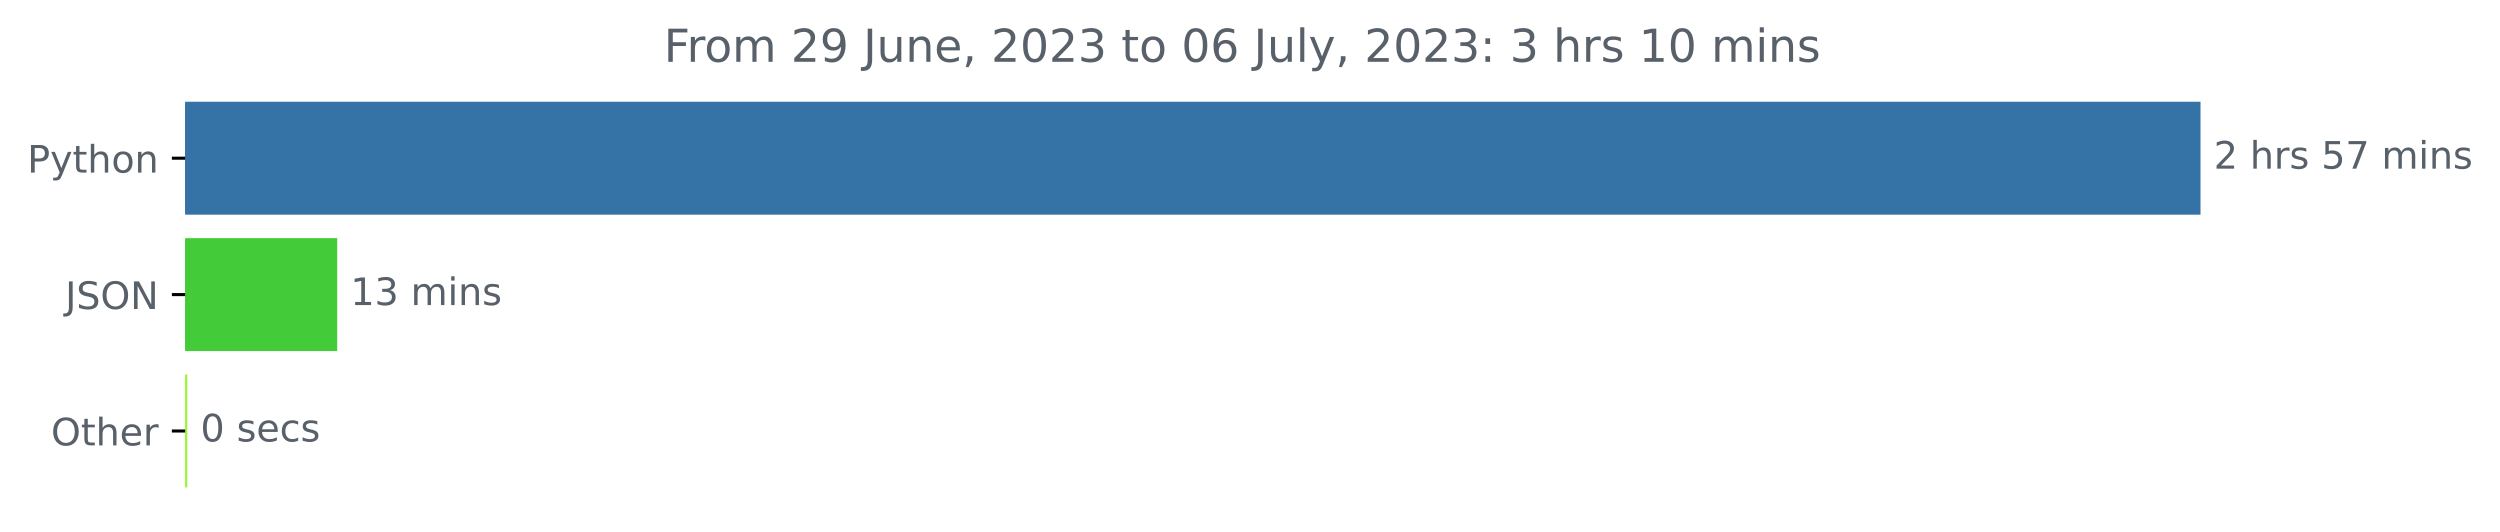
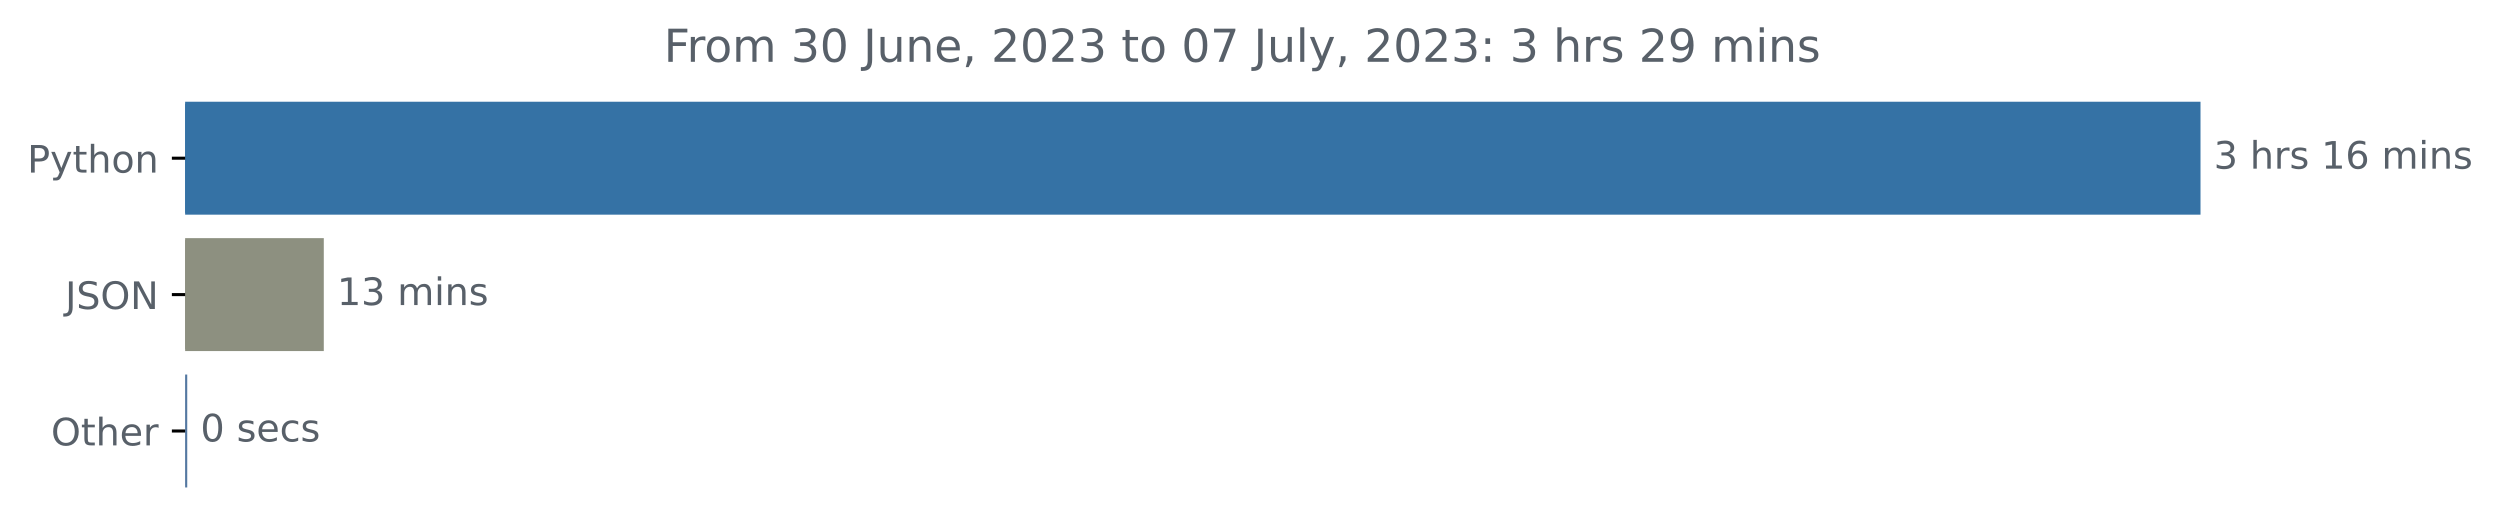
<svg xmlns="http://www.w3.org/2000/svg" xmlns:xlink="http://www.w3.org/1999/xlink" width="659.836pt" height="140.398pt" viewBox="0 0 659.836 140.398" version="1.1">
  <defs>
    <style type="text/css">*{stroke-linejoin: round; stroke-linecap: butt}</style>
  </defs>
  <g id="figure_1">
    <g id="patch_1">
      <path d="M 0 140.398  L 659.836 140.398  L 659.836 0  L 0 0  L 0 140.398  z " style="fill: none" />
    </g>
    <g id="axes_1">
      <g id="patch_2">
-         <path d="M 48.862 27.358  L 580.291 27.358  L 580.291 56.158  L 48.862 56.158  z " clip-path="url(#pfe59514118)" style="fill: #3572a5; stroke: #3572a5; stroke-linejoin: miter" />
+         <path d="M 48.862 27.358  L 580.291 27.358  L 580.291 56.158  L 48.862 56.158  z " clip-path="url(#pc261e2a13d)" style="fill: #3572a5; stroke: #3572a5; stroke-linejoin: miter" />
      </g>
      <g id="patch_3">
-         <path d="M 48.862 63.358  L 88.498 63.358  L 88.498 92.158  L 48.862 92.158  z " clip-path="url(#pfe59514118)" style="fill: #44cb39; stroke: #44cb39; stroke-linejoin: miter" />
+         <path d="M 48.862 63.358  L 84.961 63.358  L 84.961 92.158  L 48.862 92.158  z " clip-path="url(#pc261e2a13d)" style="fill: #8d9080; stroke: #8d9080; stroke-linejoin: miter" />
      </g>
      <g id="patch_4">
-         <path d="M 48.862 99.358  L 48.92 99.358  L 48.92 128.158  L 48.862 128.158  z " clip-path="url(#pfe59514118)" style="fill: #98f630; stroke: #98f630; stroke-linejoin: miter" />
+         <path d="M 48.862 99.358  L 48.919 99.358  L 48.919 128.158  L 48.862 128.158  z " clip-path="url(#pc261e2a13d)" style="fill: #5478a1; stroke: #5478a1; stroke-linejoin: miter" />
      </g>
      <g id="matplotlib.axis_1" />
      <g id="matplotlib.axis_2">
        <g id="ytick_1">
          <g id="line2d_1">
            <defs>
-               <path id="m5d484d580f" d="M 0 0  L -3.5 0  " style="stroke: #000000; stroke-width: 0.8" />
+               <path id="m80db1197f5" d="M 0 0  L -3.5 0  " style="stroke: #000000; stroke-width: 0.8" />
            </defs>
            <g>
-               <use xlink:href="#m5d484d580f" x="48.862" y="41.758" style="stroke: #000000; stroke-width: 0.8" />
+               <use xlink:href="#m80db1197f5" x="48.862" y="41.758" style="stroke: #000000; stroke-width: 0.8" />
            </g>
          </g>
          <g id="text_1">
            <g style="fill: #586069" transform="translate(7.2 45.55734)scale(0.1 -0.1)">
              <defs>
                <path id="DejaVuSans-50" d="M 1259 4147  L 1259 2394  L 2053 2394  Q 2494 2394 2734 2622  Q 2975 2850 2975 3272  Q 2975 3691 2734 3919  Q 2494 4147 2053 4147  L 1259 4147  z M 628 4666  L 2053 4666  Q 2838 4666 3239 4311  Q 3641 3956 3641 3272  Q 3641 2581 3239 2228  Q 2838 1875 2053 1875  L 1259 1875  L 1259 0  L 628 0  L 628 4666  z " transform="scale(0.015625)" />
                <path id="DejaVuSans-79" d="M 2059 -325  Q 1816 -950 1584 -1140  Q 1353 -1331 966 -1331  L 506 -1331  L 506 -850  L 844 -850  Q 1081 -850 1212 -737  Q 1344 -625 1503 -206  L 1606 56  L 191 3500  L 800 3500  L 1894 763  L 2988 3500  L 3597 3500  L 2059 -325  z " transform="scale(0.015625)" />
                <path id="DejaVuSans-74" d="M 1172 4494  L 1172 3500  L 2356 3500  L 2356 3053  L 1172 3053  L 1172 1153  Q 1172 725 1289 603  Q 1406 481 1766 481  L 2356 481  L 2356 0  L 1766 0  Q 1100 0 847 248  Q 594 497 594 1153  L 594 3053  L 172 3053  L 172 3500  L 594 3500  L 594 4494  L 1172 4494  z " transform="scale(0.015625)" />
                <path id="DejaVuSans-68" d="M 3513 2113  L 3513 0  L 2938 0  L 2938 2094  Q 2938 2591 2744 2837  Q 2550 3084 2163 3084  Q 1697 3084 1428 2787  Q 1159 2491 1159 1978  L 1159 0  L 581 0  L 581 4863  L 1159 4863  L 1159 2956  Q 1366 3272 1645 3428  Q 1925 3584 2291 3584  Q 2894 3584 3203 3211  Q 3513 2838 3513 2113  z " transform="scale(0.015625)" />
                <path id="DejaVuSans-6f" d="M 1959 3097  Q 1497 3097 1228 2736  Q 959 2375 959 1747  Q 959 1119 1226 758  Q 1494 397 1959 397  Q 2419 397 2687 759  Q 2956 1122 2956 1747  Q 2956 2369 2687 2733  Q 2419 3097 1959 3097  z M 1959 3584  Q 2709 3584 3137 3096  Q 3566 2609 3566 1747  Q 3566 888 3137 398  Q 2709 -91 1959 -91  Q 1206 -91 779 398  Q 353 888 353 1747  Q 353 2609 779 3096  Q 1206 3584 1959 3584  z " transform="scale(0.015625)" />
                <path id="DejaVuSans-6e" d="M 3513 2113  L 3513 0  L 2938 0  L 2938 2094  Q 2938 2591 2744 2837  Q 2550 3084 2163 3084  Q 1697 3084 1428 2787  Q 1159 2491 1159 1978  L 1159 0  L 581 0  L 581 3500  L 1159 3500  L 1159 2956  Q 1366 3272 1645 3428  Q 1925 3584 2291 3584  Q 2894 3584 3203 3211  Q 3513 2838 3513 2113  z " transform="scale(0.015625)" />
              </defs>
              <use xlink:href="#DejaVuSans-50" />
              <use xlink:href="#DejaVuSans-79" x="60.303" />
              <use xlink:href="#DejaVuSans-74" x="119.482" />
              <use xlink:href="#DejaVuSans-68" x="158.691" />
              <use xlink:href="#DejaVuSans-6f" x="222.07" />
              <use xlink:href="#DejaVuSans-6e" x="283.252" />
            </g>
          </g>
        </g>
        <g id="ytick_2">
          <g id="line2d_2">
            <g>
-               <use xlink:href="#m5d484d580f" x="48.862" y="77.758" style="stroke: #000000; stroke-width: 0.8" />
+               <use xlink:href="#m80db1197f5" x="48.862" y="77.758" style="stroke: #000000; stroke-width: 0.8" />
            </g>
          </g>
          <g id="text_2">
            <g style="fill: #586069" transform="translate(17.21094 81.55734)scale(0.1 -0.1)">
              <defs>
                <path id="DejaVuSans-4a" d="M 628 4666  L 1259 4666  L 1259 325  Q 1259 -519 939 -900  Q 619 -1281 -91 -1281  L -331 -1281  L -331 -750  L -134 -750  Q 284 -750 456 -515  Q 628 -281 628 325  L 628 4666  z " transform="scale(0.015625)" />
                <path id="DejaVuSans-53" d="M 3425 4513  L 3425 3897  Q 3066 4069 2747 4153  Q 2428 4238 2131 4238  Q 1616 4238 1336 4038  Q 1056 3838 1056 3469  Q 1056 3159 1242 3001  Q 1428 2844 1947 2747  L 2328 2669  Q 3034 2534 3370 2195  Q 3706 1856 3706 1288  Q 3706 609 3251 259  Q 2797 -91 1919 -91  Q 1588 -91 1214 -16  Q 841 59 441 206  L 441 856  Q 825 641 1194 531  Q 1563 422 1919 422  Q 2459 422 2753 634  Q 3047 847 3047 1241  Q 3047 1584 2836 1778  Q 2625 1972 2144 2069  L 1759 2144  Q 1053 2284 737 2584  Q 422 2884 422 3419  Q 422 4038 858 4394  Q 1294 4750 2059 4750  Q 2388 4750 2728 4690  Q 3069 4631 3425 4513  z " transform="scale(0.015625)" />
                <path id="DejaVuSans-4f" d="M 2522 4238  Q 1834 4238 1429 3725  Q 1025 3213 1025 2328  Q 1025 1447 1429 934  Q 1834 422 2522 422  Q 3209 422 3611 934  Q 4013 1447 4013 2328  Q 4013 3213 3611 3725  Q 3209 4238 2522 4238  z M 2522 4750  Q 3503 4750 4090 4092  Q 4678 3434 4678 2328  Q 4678 1225 4090 567  Q 3503 -91 2522 -91  Q 1538 -91 948 565  Q 359 1222 359 2328  Q 359 3434 948 4092  Q 1538 4750 2522 4750  z " transform="scale(0.015625)" />
                <path id="DejaVuSans-4e" d="M 628 4666  L 1478 4666  L 3547 763  L 3547 4666  L 4159 4666  L 4159 0  L 3309 0  L 1241 3903  L 1241 0  L 628 0  L 628 4666  z " transform="scale(0.015625)" />
              </defs>
              <use xlink:href="#DejaVuSans-4a" />
              <use xlink:href="#DejaVuSans-53" x="29.492" />
              <use xlink:href="#DejaVuSans-4f" x="92.969" />
              <use xlink:href="#DejaVuSans-4e" x="171.68" />
            </g>
          </g>
        </g>
        <g id="ytick_3">
          <g id="line2d_3">
            <g>
-               <use xlink:href="#m5d484d580f" x="48.862" y="113.758" style="stroke: #000000; stroke-width: 0.8" />
+               <use xlink:href="#m80db1197f5" x="48.862" y="113.758" style="stroke: #000000; stroke-width: 0.8" />
            </g>
          </g>
          <g id="text_3">
            <g style="fill: #586069" transform="translate(13.46875 117.5573)scale(0.1 -0.1)">
              <defs>
                <path id="DejaVuSans-65" d="M 3597 1894  L 3597 1613  L 953 1613  Q 991 1019 1311 708  Q 1631 397 2203 397  Q 2534 397 2845 478  Q 3156 559 3463 722  L 3463 178  Q 3153 47 2828 -22  Q 2503 -91 2169 -91  Q 1331 -91 842 396  Q 353 884 353 1716  Q 353 2575 817 3079  Q 1281 3584 2069 3584  Q 2775 3584 3186 3129  Q 3597 2675 3597 1894  z M 3022 2063  Q 3016 2534 2758 2815  Q 2500 3097 2075 3097  Q 1594 3097 1305 2825  Q 1016 2553 972 2059  L 3022 2063  z " transform="scale(0.015625)" />
                <path id="DejaVuSans-72" d="M 2631 2963  Q 2534 3019 2420 3045  Q 2306 3072 2169 3072  Q 1681 3072 1420 2755  Q 1159 2438 1159 1844  L 1159 0  L 581 0  L 581 3500  L 1159 3500  L 1159 2956  Q 1341 3275 1631 3429  Q 1922 3584 2338 3584  Q 2397 3584 2469 3576  Q 2541 3569 2628 3553  L 2631 2963  z " transform="scale(0.015625)" />
              </defs>
              <use xlink:href="#DejaVuSans-4f" />
              <use xlink:href="#DejaVuSans-74" x="78.711" />
              <use xlink:href="#DejaVuSans-68" x="117.92" />
              <use xlink:href="#DejaVuSans-65" x="181.299" />
              <use xlink:href="#DejaVuSans-72" x="242.822" />
            </g>
          </g>
        </g>
      </g>
      <g id="text_4">
        <g style="fill: #586069" transform="translate(584.2911 44.5175)scale(0.1 -0.1)">
          <defs>
-             <path id="DejaVuSans-32" d="M 1228 531  L 3431 531  L 3431 0  L 469 0  L 469 531  Q 828 903 1448 1529  Q 2069 2156 2228 2338  Q 2531 2678 2651 2914  Q 2772 3150 2772 3378  Q 2772 3750 2511 3984  Q 2250 4219 1831 4219  Q 1534 4219 1204 4116  Q 875 4013 500 3803  L 500 4441  Q 881 4594 1212 4672  Q 1544 4750 1819 4750  Q 2544 4750 2975 4387  Q 3406 4025 3406 3419  Q 3406 3131 3298 2873  Q 3191 2616 2906 2266  Q 2828 2175 2409 1742  Q 1991 1309 1228 531  z " transform="scale(0.015625)" />
+             <path id="DejaVuSans-33" d="M 2597 2516  Q 3050 2419 3304 2112  Q 3559 1806 3559 1356  Q 3559 666 3084 287  Q 2609 -91 1734 -91  Q 1441 -91 1130 -33  Q 819 25 488 141  L 488 750  Q 750 597 1062 519  Q 1375 441 1716 441  Q 2309 441 2620 675  Q 2931 909 2931 1356  Q 2931 1769 2642 2001  Q 2353 2234 1838 2234  L 1294 2234  L 1294 2753  L 1863 2753  Q 2328 2753 2575 2939  Q 2822 3125 2822 3475  Q 2822 3834 2567 4026  Q 2313 4219 1838 4219  Q 1578 4219 1281 4162  Q 984 4106 628 3988  L 628 4550  Q 988 4650 1302 4700  Q 1616 4750 1894 4750  Q 2613 4750 3031 4423  Q 3450 4097 3450 3541  Q 3450 3153 3228 2886  Q 3006 2619 2597 2516  z " transform="scale(0.015625)" />
            <path id="DejaVuSans-20" transform="scale(0.015625)" />
            <path id="DejaVuSans-73" d="M 2834 3397  L 2834 2853  Q 2591 2978 2328 3040  Q 2066 3103 1784 3103  Q 1356 3103 1142 2972  Q 928 2841 928 2578  Q 928 2378 1081 2264  Q 1234 2150 1697 2047  L 1894 2003  Q 2506 1872 2764 1633  Q 3022 1394 3022 966  Q 3022 478 2636 193  Q 2250 -91 1575 -91  Q 1294 -91 989 -36  Q 684 19 347 128  L 347 722  Q 666 556 975 473  Q 1284 391 1588 391  Q 1994 391 2212 530  Q 2431 669 2431 922  Q 2431 1156 2273 1281  Q 2116 1406 1581 1522  L 1381 1569  Q 847 1681 609 1914  Q 372 2147 372 2553  Q 372 3047 722 3315  Q 1072 3584 1716 3584  Q 2034 3584 2315 3537  Q 2597 3491 2834 3397  z " transform="scale(0.015625)" />
-             <path id="DejaVuSans-35" d="M 691 4666  L 3169 4666  L 3169 4134  L 1269 4134  L 1269 2991  Q 1406 3038 1543 3061  Q 1681 3084 1819 3084  Q 2600 3084 3056 2656  Q 3513 2228 3513 1497  Q 3513 744 3044 326  Q 2575 -91 1722 -91  Q 1428 -91 1123 -41  Q 819 9 494 109  L 494 744  Q 775 591 1075 516  Q 1375 441 1709 441  Q 2250 441 2565 725  Q 2881 1009 2881 1497  Q 2881 1984 2565 2268  Q 2250 2553 1709 2553  Q 1456 2553 1204 2497  Q 953 2441 691 2322  L 691 4666  z " transform="scale(0.015625)" />
-             <path id="DejaVuSans-37" d="M 525 4666  L 3525 4666  L 3525 4397  L 1831 0  L 1172 0  L 2766 4134  L 525 4134  L 525 4666  z " transform="scale(0.015625)" />
+             <path id="DejaVuSans-31" d="M 794 531  L 1825 531  L 1825 4091  L 703 3866  L 703 4441  L 1819 4666  L 2450 4666  L 2450 531  L 3481 531  L 3481 0  L 794 0  L 794 531  z " transform="scale(0.015625)" />
+             <path id="DejaVuSans-36" d="M 2113 2584  Q 1688 2584 1439 2293  Q 1191 2003 1191 1497  Q 1191 994 1439 701  Q 1688 409 2113 409  Q 2538 409 2786 701  Q 3034 994 3034 1497  Q 3034 2003 2786 2293  Q 2538 2584 2113 2584  z M 3366 4563  L 3366 3988  Q 3128 4100 2886 4159  Q 2644 4219 2406 4219  Q 1781 4219 1451 3797  Q 1122 3375 1075 2522  Q 1259 2794 1537 2939  Q 1816 3084 2150 3084  Q 2853 3084 3261 2657  Q 3669 2231 3669 1497  Q 3669 778 3244 343  Q 2819 -91 2113 -91  Q 1303 -91 875 529  Q 447 1150 447 2328  Q 447 3434 972 4092  Q 1497 4750 2381 4750  Q 2619 4750 2861 4703  Q 3103 4656 3366 4563  z " transform="scale(0.015625)" />
            <path id="DejaVuSans-6d" d="M 3328 2828  Q 3544 3216 3844 3400  Q 4144 3584 4550 3584  Q 5097 3584 5394 3201  Q 5691 2819 5691 2113  L 5691 0  L 5113 0  L 5113 2094  Q 5113 2597 4934 2840  Q 4756 3084 4391 3084  Q 3944 3084 3684 2787  Q 3425 2491 3425 1978  L 3425 0  L 2847 0  L 2847 2094  Q 2847 2600 2669 2842  Q 2491 3084 2119 3084  Q 1678 3084 1418 2786  Q 1159 2488 1159 1978  L 1159 0  L 581 0  L 581 3500  L 1159 3500  L 1159 2956  Q 1356 3278 1631 3431  Q 1906 3584 2284 3584  Q 2666 3584 2933 3390  Q 3200 3197 3328 2828  z " transform="scale(0.015625)" />
            <path id="DejaVuSans-69" d="M 603 3500  L 1178 3500  L 1178 0  L 603 0  L 603 3500  z M 603 4863  L 1178 4863  L 1178 4134  L 603 4134  L 603 4863  z " transform="scale(0.015625)" />
          </defs>
-           <use xlink:href="#DejaVuSans-32" />
+           <use xlink:href="#DejaVuSans-33" />
          <use xlink:href="#DejaVuSans-20" x="63.623" />
          <use xlink:href="#DejaVuSans-68" x="95.41" />
          <use xlink:href="#DejaVuSans-72" x="158.789" />
          <use xlink:href="#DejaVuSans-73" x="199.902" />
          <use xlink:href="#DejaVuSans-20" x="252.002" />
-           <use xlink:href="#DejaVuSans-35" x="283.789" />
-           <use xlink:href="#DejaVuSans-37" x="347.412" />
+           <use xlink:href="#DejaVuSans-31" x="283.789" />
+           <use xlink:href="#DejaVuSans-36" x="347.412" />
          <use xlink:href="#DejaVuSans-20" x="411.035" />
          <use xlink:href="#DejaVuSans-6d" x="442.822" />
          <use xlink:href="#DejaVuSans-69" x="540.234" />
          <use xlink:href="#DejaVuSans-6e" x="568.018" />
          <use xlink:href="#DejaVuSans-73" x="631.396" />
        </g>
      </g>
      <g id="text_5">
-         <g style="fill: #586069" transform="translate(92.49833 80.5175)scale(0.1 -0.1)">
-           <defs>
-             <path id="DejaVuSans-31" d="M 794 531  L 1825 531  L 1825 4091  L 703 3866  L 703 4441  L 1819 4666  L 2450 4666  L 2450 531  L 3481 531  L 3481 0  L 794 0  L 794 531  z " transform="scale(0.015625)" />
-             <path id="DejaVuSans-33" d="M 2597 2516  Q 3050 2419 3304 2112  Q 3559 1806 3559 1356  Q 3559 666 3084 287  Q 2609 -91 1734 -91  Q 1441 -91 1130 -33  Q 819 25 488 141  L 488 750  Q 750 597 1062 519  Q 1375 441 1716 441  Q 2309 441 2620 675  Q 2931 909 2931 1356  Q 2931 1769 2642 2001  Q 2353 2234 1838 2234  L 1294 2234  L 1294 2753  L 1863 2753  Q 2328 2753 2575 2939  Q 2822 3125 2822 3475  Q 2822 3834 2567 4026  Q 2313 4219 1838 4219  Q 1578 4219 1281 4162  Q 984 4106 628 3988  L 628 4550  Q 988 4650 1302 4700  Q 1616 4750 1894 4750  Q 2613 4750 3031 4423  Q 3450 4097 3450 3541  Q 3450 3153 3228 2886  Q 3006 2619 2597 2516  z " transform="scale(0.015625)" />
-           </defs>
+         <g style="fill: #586069" transform="translate(88.96082 80.5175)scale(0.1 -0.1)">
          <use xlink:href="#DejaVuSans-31" />
          <use xlink:href="#DejaVuSans-33" x="63.623" />
          <use xlink:href="#DejaVuSans-20" x="127.246" />
          <use xlink:href="#DejaVuSans-6d" x="159.033" />
          <use xlink:href="#DejaVuSans-69" x="256.445" />
          <use xlink:href="#DejaVuSans-6e" x="284.229" />
          <use xlink:href="#DejaVuSans-73" x="347.607" />
        </g>
      </g>
      <g id="text_6">
-         <g style="fill: #586069" transform="translate(52.91961 116.5175)scale(0.1 -0.1)">
+         <g style="fill: #586069" transform="translate(52.91926 116.5175)scale(0.1 -0.1)">
          <defs>
            <path id="DejaVuSans-30" d="M 2034 4250  Q 1547 4250 1301 3770  Q 1056 3291 1056 2328  Q 1056 1369 1301 889  Q 1547 409 2034 409  Q 2525 409 2770 889  Q 3016 1369 3016 2328  Q 3016 3291 2770 3770  Q 2525 4250 2034 4250  z M 2034 4750  Q 2819 4750 3233 4129  Q 3647 3509 3647 2328  Q 3647 1150 3233 529  Q 2819 -91 2034 -91  Q 1250 -91 836 529  Q 422 1150 422 2328  Q 422 3509 836 4129  Q 1250 4750 2034 4750  z " transform="scale(0.015625)" />
            <path id="DejaVuSans-63" d="M 3122 3366  L 3122 2828  Q 2878 2963 2633 3030  Q 2388 3097 2138 3097  Q 1578 3097 1268 2742  Q 959 2388 959 1747  Q 959 1106 1268 751  Q 1578 397 2138 397  Q 2388 397 2633 464  Q 2878 531 3122 666  L 3122 134  Q 2881 22 2623 -34  Q 2366 -91 2075 -91  Q 1284 -91 818 406  Q 353 903 353 1747  Q 353 2603 823 3093  Q 1294 3584 2113 3584  Q 2378 3584 2631 3529  Q 2884 3475 3122 3366  z " transform="scale(0.015625)" />
          </defs>
          <use xlink:href="#DejaVuSans-30" />
          <use xlink:href="#DejaVuSans-20" x="63.623" />
          <use xlink:href="#DejaVuSans-73" x="95.41" />
          <use xlink:href="#DejaVuSans-65" x="147.51" />
          <use xlink:href="#DejaVuSans-63" x="209.033" />
          <use xlink:href="#DejaVuSans-73" x="264.014" />
        </g>
      </g>
      <g id="text_7">
        <g style="fill: #586069" transform="translate(175.2113 16.31812)scale(0.12 -0.12)">
          <defs>
            <path id="DejaVuSans-46" d="M 628 4666  L 3309 4666  L 3309 4134  L 1259 4134  L 1259 2759  L 3109 2759  L 3109 2228  L 1259 2228  L 1259 0  L 628 0  L 628 4666  z " transform="scale(0.015625)" />
-             <path id="DejaVuSans-39" d="M 703 97  L 703 672  Q 941 559 1184 500  Q 1428 441 1663 441  Q 2288 441 2617 861  Q 2947 1281 2994 2138  Q 2813 1869 2534 1725  Q 2256 1581 1919 1581  Q 1219 1581 811 2004  Q 403 2428 403 3163  Q 403 3881 828 4315  Q 1253 4750 1959 4750  Q 2769 4750 3195 4129  Q 3622 3509 3622 2328  Q 3622 1225 3098 567  Q 2575 -91 1691 -91  Q 1453 -91 1209 -44  Q 966 3 703 97  z M 1959 2075  Q 2384 2075 2632 2365  Q 2881 2656 2881 3163  Q 2881 3666 2632 3958  Q 2384 4250 1959 4250  Q 1534 4250 1286 3958  Q 1038 3666 1038 3163  Q 1038 2656 1286 2365  Q 1534 2075 1959 2075  z " transform="scale(0.015625)" />
            <path id="DejaVuSans-75" d="M 544 1381  L 544 3500  L 1119 3500  L 1119 1403  Q 1119 906 1312 657  Q 1506 409 1894 409  Q 2359 409 2629 706  Q 2900 1003 2900 1516  L 2900 3500  L 3475 3500  L 3475 0  L 2900 0  L 2900 538  Q 2691 219 2414 64  Q 2138 -91 1772 -91  Q 1169 -91 856 284  Q 544 659 544 1381  z M 1991 3584  L 1991 3584  z " transform="scale(0.015625)" />
            <path id="DejaVuSans-2c" d="M 750 794  L 1409 794  L 1409 256  L 897 -744  L 494 -744  L 750 256  L 750 794  z " transform="scale(0.015625)" />
-             <path id="DejaVuSans-36" d="M 2113 2584  Q 1688 2584 1439 2293  Q 1191 2003 1191 1497  Q 1191 994 1439 701  Q 1688 409 2113 409  Q 2538 409 2786 701  Q 3034 994 3034 1497  Q 3034 2003 2786 2293  Q 2538 2584 2113 2584  z M 3366 4563  L 3366 3988  Q 3128 4100 2886 4159  Q 2644 4219 2406 4219  Q 1781 4219 1451 3797  Q 1122 3375 1075 2522  Q 1259 2794 1537 2939  Q 1816 3084 2150 3084  Q 2853 3084 3261 2657  Q 3669 2231 3669 1497  Q 3669 778 3244 343  Q 2819 -91 2113 -91  Q 1303 -91 875 529  Q 447 1150 447 2328  Q 447 3434 972 4092  Q 1497 4750 2381 4750  Q 2619 4750 2861 4703  Q 3103 4656 3366 4563  z " transform="scale(0.015625)" />
+             <path id="DejaVuSans-32" d="M 1228 531  L 3431 531  L 3431 0  L 469 0  L 469 531  Q 828 903 1448 1529  Q 2069 2156 2228 2338  Q 2531 2678 2651 2914  Q 2772 3150 2772 3378  Q 2772 3750 2511 3984  Q 2250 4219 1831 4219  Q 1534 4219 1204 4116  Q 875 4013 500 3803  L 500 4441  Q 881 4594 1212 4672  Q 1544 4750 1819 4750  Q 2544 4750 2975 4387  Q 3406 4025 3406 3419  Q 3406 3131 3298 2873  Q 3191 2616 2906 2266  Q 2828 2175 2409 1742  Q 1991 1309 1228 531  z " transform="scale(0.015625)" />
+             <path id="DejaVuSans-37" d="M 525 4666  L 3525 4666  L 3525 4397  L 1831 0  L 1172 0  L 2766 4134  L 525 4134  L 525 4666  z " transform="scale(0.015625)" />
            <path id="DejaVuSans-6c" d="M 603 4863  L 1178 4863  L 1178 0  L 603 0  L 603 4863  z " transform="scale(0.015625)" />
            <path id="DejaVuSans-3a" d="M 750 794  L 1409 794  L 1409 0  L 750 0  L 750 794  z M 750 3309  L 1409 3309  L 1409 2516  L 750 2516  L 750 3309  z " transform="scale(0.015625)" />
+             <path id="DejaVuSans-39" d="M 703 97  L 703 672  Q 941 559 1184 500  Q 1428 441 1663 441  Q 2288 441 2617 861  Q 2947 1281 2994 2138  Q 2813 1869 2534 1725  Q 2256 1581 1919 1581  Q 1219 1581 811 2004  Q 403 2428 403 3163  Q 403 3881 828 4315  Q 1253 4750 1959 4750  Q 2769 4750 3195 4129  Q 3622 3509 3622 2328  Q 3622 1225 3098 567  Q 2575 -91 1691 -91  Q 1453 -91 1209 -44  Q 966 3 703 97  z M 1959 2075  Q 2384 2075 2632 2365  Q 2881 2656 2881 3163  Q 2881 3666 2632 3958  Q 2384 4250 1959 4250  Q 1534 4250 1286 3958  Q 1038 3666 1038 3163  Q 1038 2656 1286 2365  Q 1534 2075 1959 2075  z " transform="scale(0.015625)" />
          </defs>
          <use xlink:href="#DejaVuSans-46" />
          <use xlink:href="#DejaVuSans-72" x="50.27" />
          <use xlink:href="#DejaVuSans-6f" x="89.133" />
          <use xlink:href="#DejaVuSans-6d" x="150.314" />
          <use xlink:href="#DejaVuSans-20" x="247.727" />
-           <use xlink:href="#DejaVuSans-32" x="279.514" />
-           <use xlink:href="#DejaVuSans-39" x="343.137" />
+           <use xlink:href="#DejaVuSans-33" x="279.514" />
+           <use xlink:href="#DejaVuSans-30" x="343.137" />
          <use xlink:href="#DejaVuSans-20" x="406.76" />
          <use xlink:href="#DejaVuSans-4a" x="438.547" />
          <use xlink:href="#DejaVuSans-75" x="468.039" />
          <use xlink:href="#DejaVuSans-6e" x="531.418" />
          <use xlink:href="#DejaVuSans-65" x="594.797" />
          <use xlink:href="#DejaVuSans-2c" x="656.32" />
          <use xlink:href="#DejaVuSans-20" x="688.107" />
          <use xlink:href="#DejaVuSans-32" x="719.895" />
          <use xlink:href="#DejaVuSans-30" x="783.518" />
          <use xlink:href="#DejaVuSans-32" x="847.141" />
          <use xlink:href="#DejaVuSans-33" x="910.764" />
          <use xlink:href="#DejaVuSans-20" x="974.387" />
          <use xlink:href="#DejaVuSans-74" x="1006.174" />
          <use xlink:href="#DejaVuSans-6f" x="1045.383" />
          <use xlink:href="#DejaVuSans-20" x="1106.564" />
          <use xlink:href="#DejaVuSans-30" x="1138.352" />
-           <use xlink:href="#DejaVuSans-36" x="1201.975" />
+           <use xlink:href="#DejaVuSans-37" x="1201.975" />
          <use xlink:href="#DejaVuSans-20" x="1265.598" />
          <use xlink:href="#DejaVuSans-4a" x="1297.385" />
          <use xlink:href="#DejaVuSans-75" x="1326.877" />
          <use xlink:href="#DejaVuSans-6c" x="1390.256" />
          <use xlink:href="#DejaVuSans-79" x="1418.039" />
          <use xlink:href="#DejaVuSans-2c" x="1477.219" />
          <use xlink:href="#DejaVuSans-20" x="1509.006" />
          <use xlink:href="#DejaVuSans-32" x="1540.793" />
          <use xlink:href="#DejaVuSans-30" x="1604.416" />
          <use xlink:href="#DejaVuSans-32" x="1668.039" />
          <use xlink:href="#DejaVuSans-33" x="1731.662" />
          <use xlink:href="#DejaVuSans-3a" x="1795.285" />
          <use xlink:href="#DejaVuSans-20" x="1828.977" />
          <use xlink:href="#DejaVuSans-33" x="1860.764" />
          <use xlink:href="#DejaVuSans-20" x="1924.387" />
          <use xlink:href="#DejaVuSans-68" x="1956.174" />
          <use xlink:href="#DejaVuSans-72" x="2019.553" />
          <use xlink:href="#DejaVuSans-73" x="2060.666" />
          <use xlink:href="#DejaVuSans-20" x="2112.766" />
-           <use xlink:href="#DejaVuSans-31" x="2144.553" />
-           <use xlink:href="#DejaVuSans-30" x="2208.176" />
+           <use xlink:href="#DejaVuSans-32" x="2144.553" />
+           <use xlink:href="#DejaVuSans-39" x="2208.176" />
          <use xlink:href="#DejaVuSans-20" x="2271.799" />
          <use xlink:href="#DejaVuSans-6d" x="2303.586" />
          <use xlink:href="#DejaVuSans-69" x="2400.998" />
          <use xlink:href="#DejaVuSans-6e" x="2428.781" />
          <use xlink:href="#DejaVuSans-73" x="2492.16" />
        </g>
      </g>
    </g>
  </g>
  <defs>
-     <clipPath id="pfe59514118">
+     <clipPath id="pc261e2a13d">
      <rect x="48.862" y="22.318" width="558" height="110.88" />
    </clipPath>
  </defs>
</svg>
